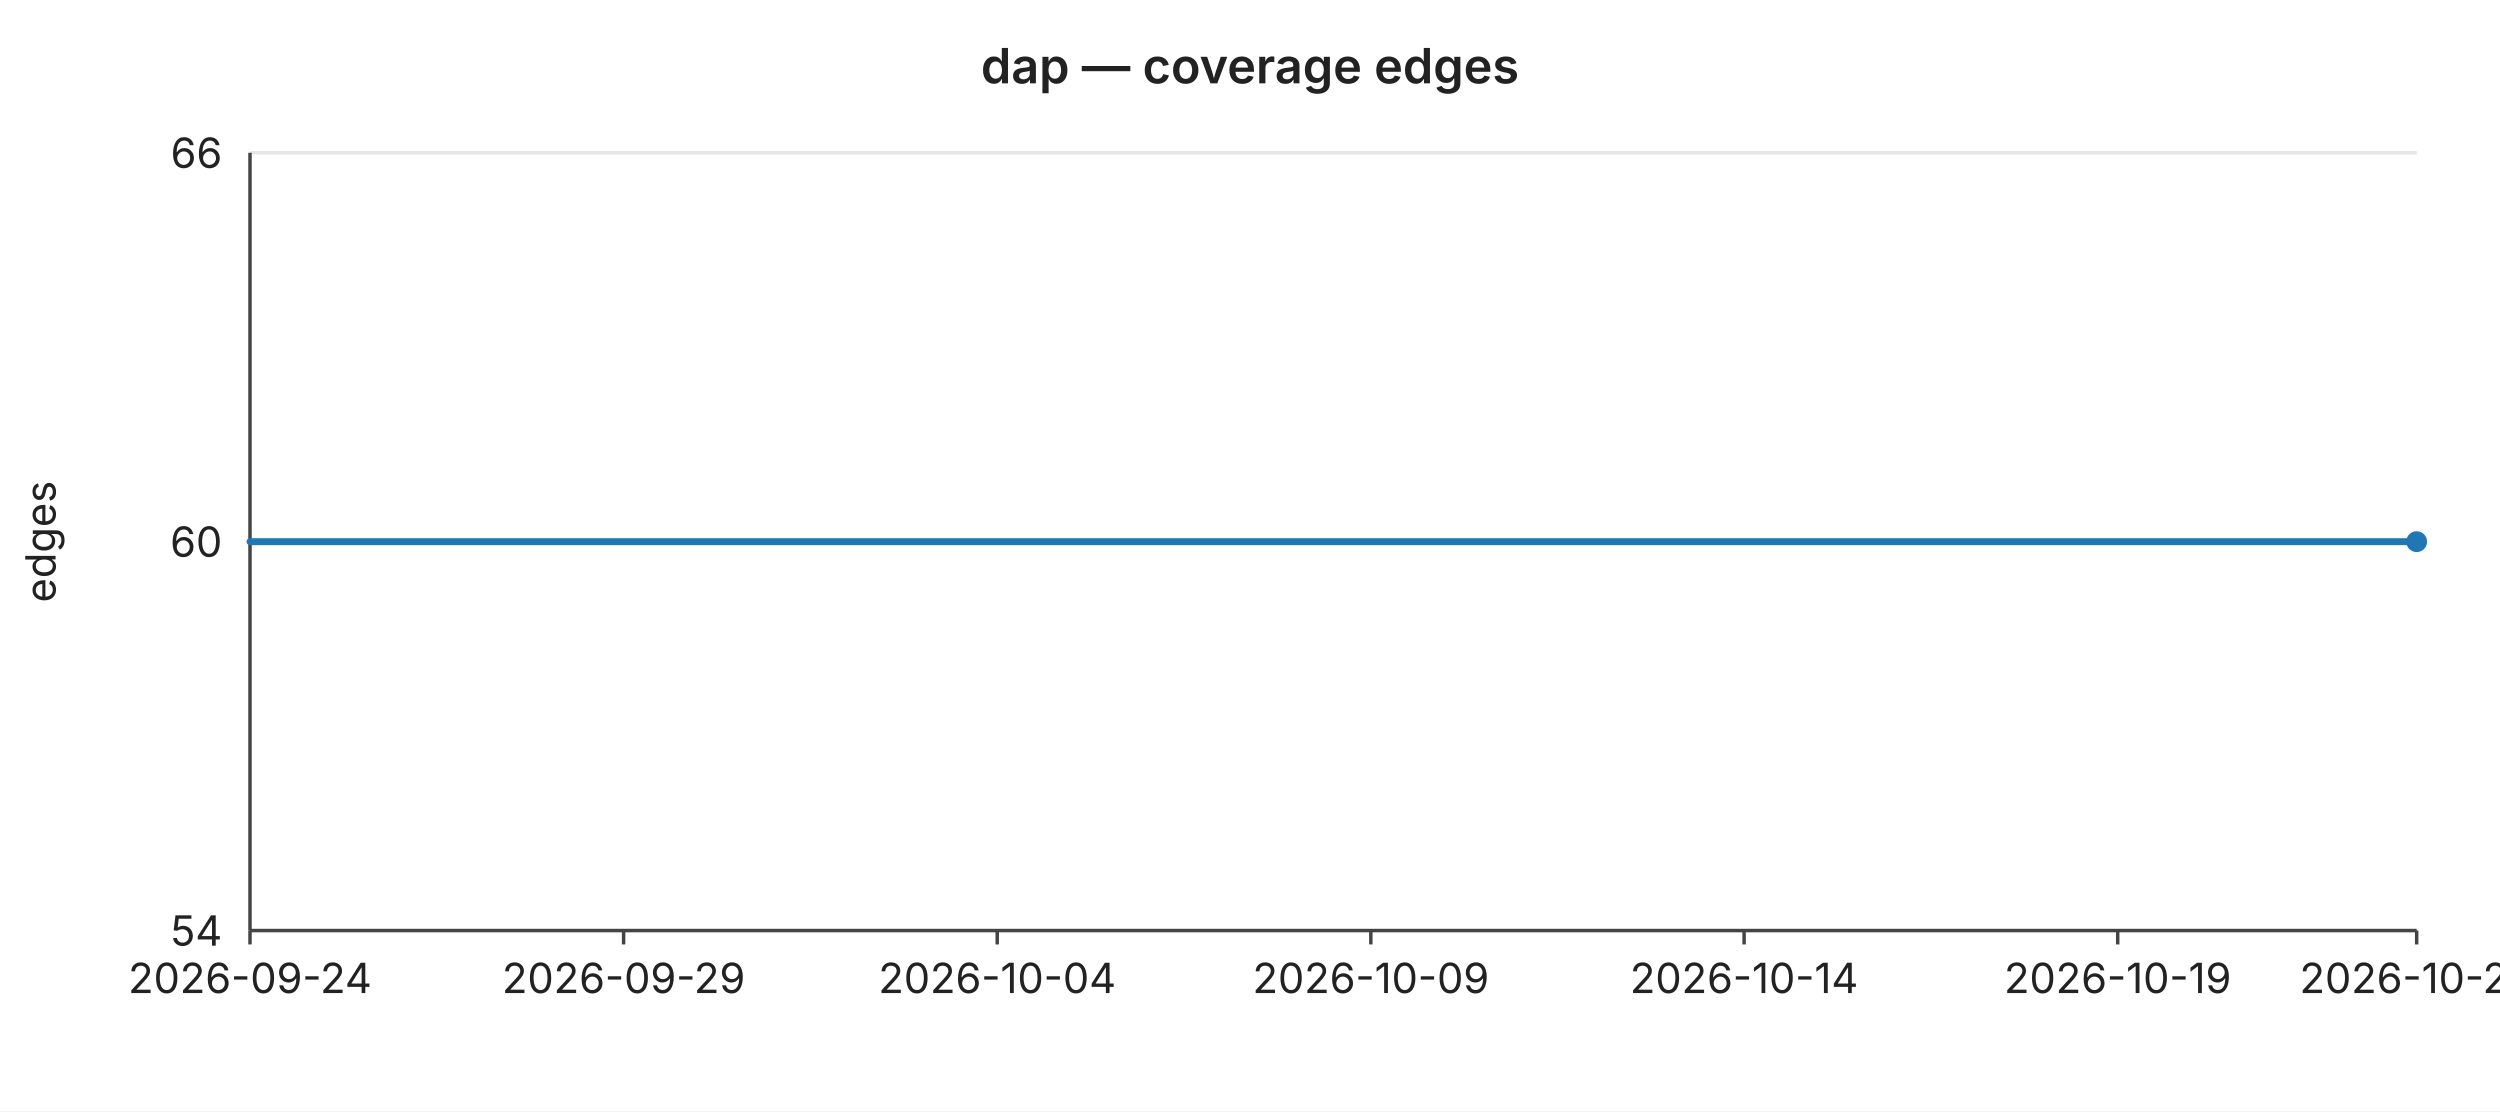
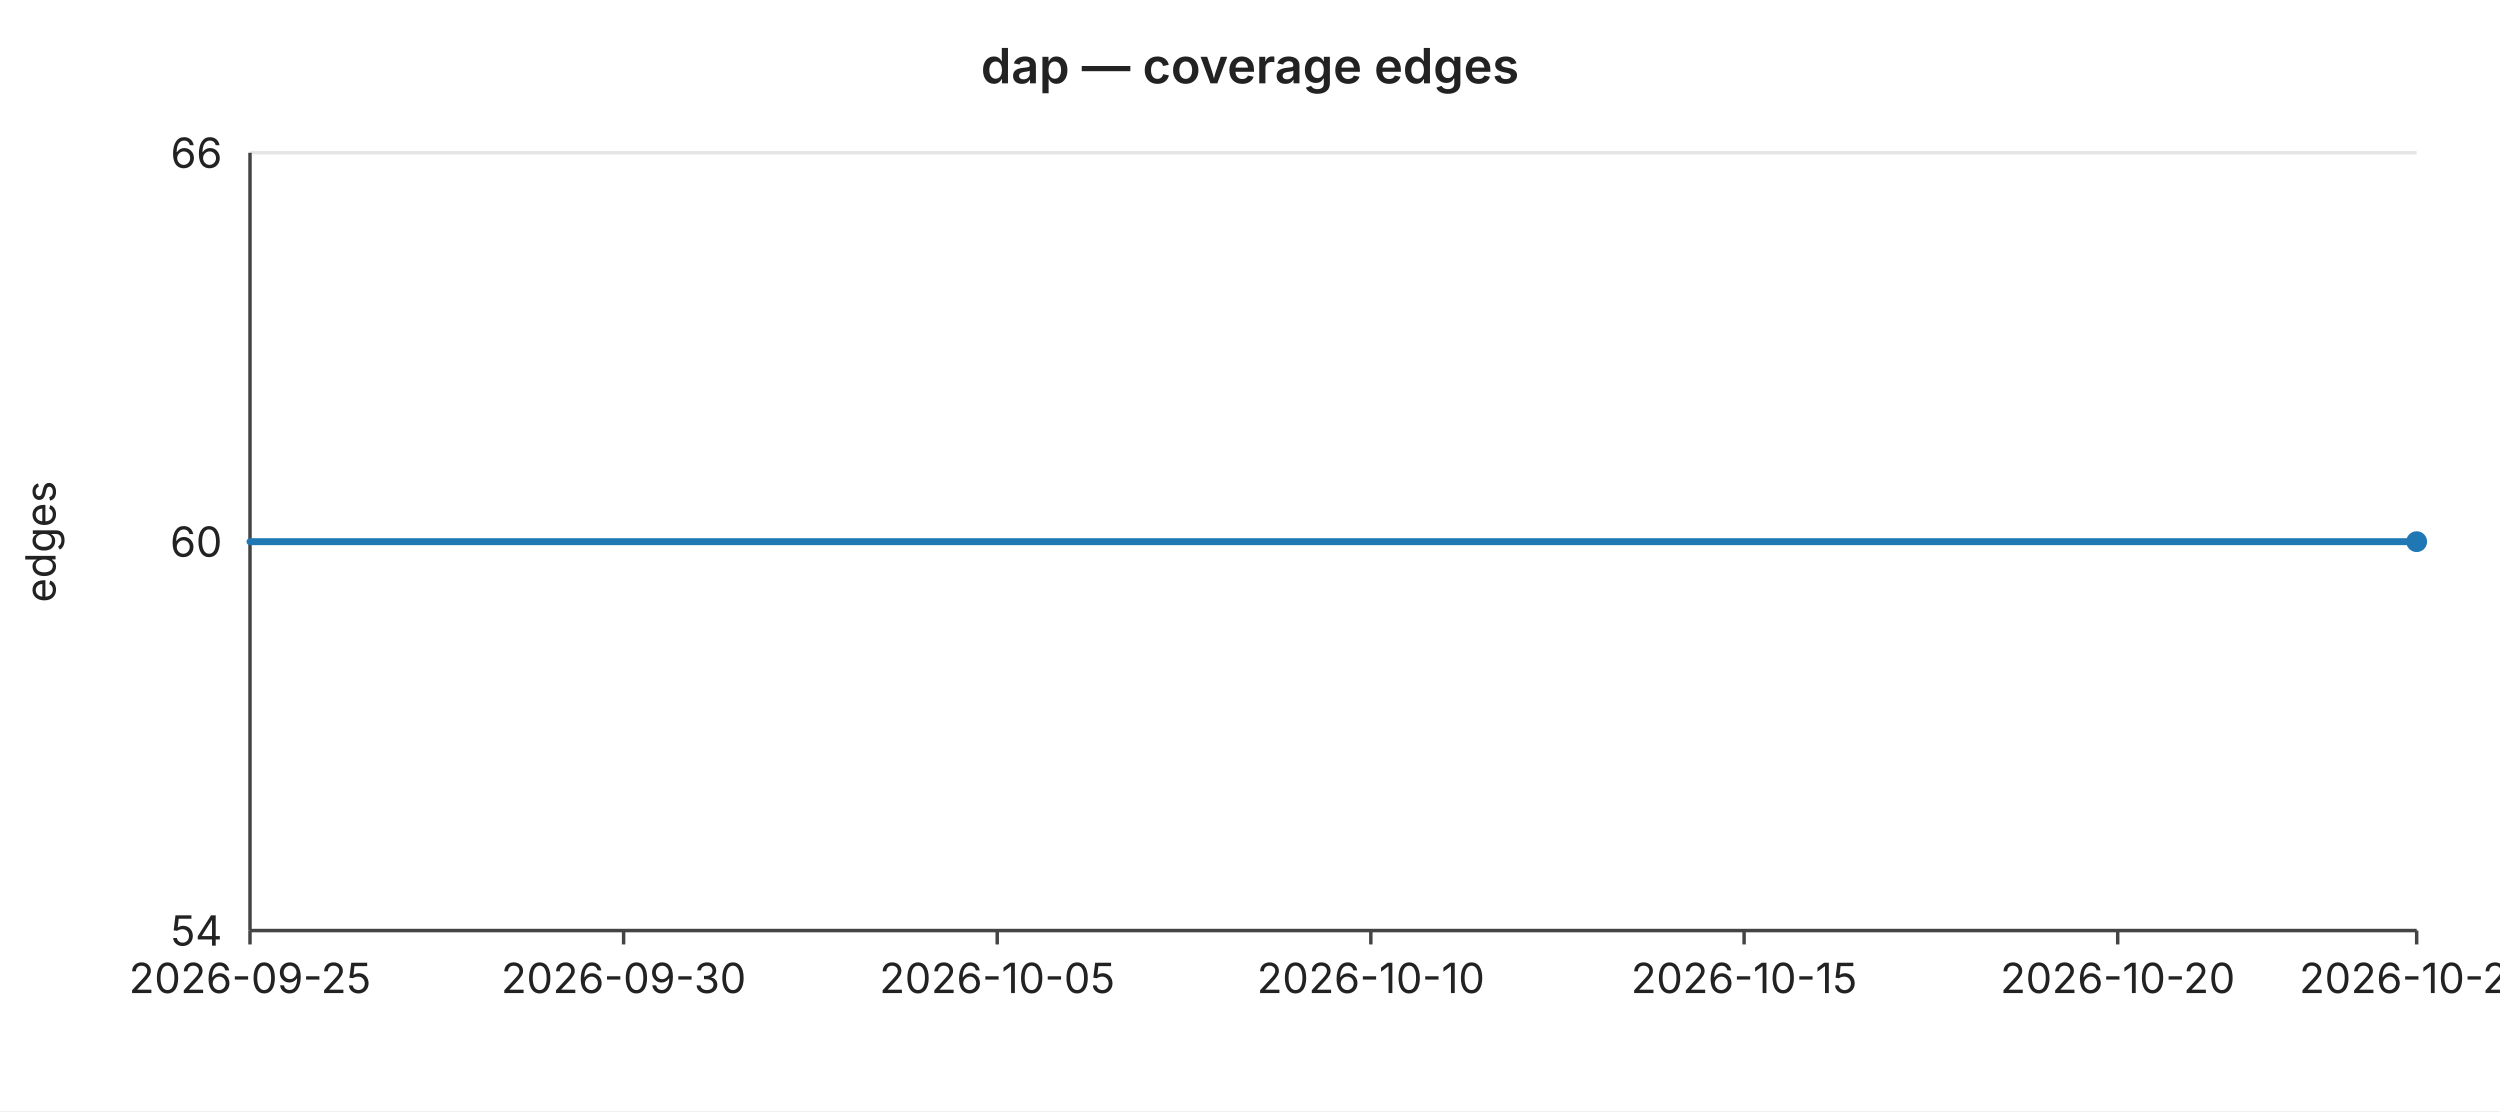
<svg xmlns="http://www.w3.org/2000/svg" width="720" height="320" viewBox="0 0 720 320" font-family="-apple-system,BlinkMacSystemFont,Segoe UI,sans-serif" font-size="12">
  <rect width="720" height="320" fill="#ffffff" />
  <text x="360" y="24" text-anchor="middle" font-size="14" font-weight="600" fill="#222">dap — coverage edges</text>
  <line x1="72" y1="44.0" x2="696" y2="44.0" stroke="#e6e6e6" stroke-width="1" />
  <text x="64" y="44.0" text-anchor="end" dominant-baseline="middle" fill="#222">66</text>
  <line x1="72" y1="156.0" x2="696" y2="156.0" stroke="#e6e6e6" stroke-width="1" />
  <text x="64" y="156.0" text-anchor="end" dominant-baseline="middle" fill="#222">60</text>
  <line x1="72" y1="268.0" x2="696" y2="268.0" stroke="#e6e6e6" stroke-width="1" />
  <text x="64" y="268.0" text-anchor="end" dominant-baseline="middle" fill="#222">54</text>
  <text x="16" y="156" text-anchor="middle" fill="#222" transform="rotate(-90 16 156)">edges</text>
  <line x1="72" y1="44" x2="72" y2="268" stroke="#444" stroke-width="1" />
  <line x1="72" y1="268" x2="696" y2="268" stroke="#444" stroke-width="1" />
  <line x1="72.0" y1="268" x2="72.0" y2="272" stroke="#444" stroke-width="1" />
-   <text x="72.0" y="286" text-anchor="middle" fill="#222">2026-09-24</text>
+   <text x="72.0" y="286" text-anchor="middle" fill="#222">2026-09-25</text>
  <line x1="179.6" y1="268" x2="179.6" y2="272" stroke="#444" stroke-width="1" />
-   <text x="179.6" y="286" text-anchor="middle" fill="#222">2026-09-29</text>
+   <text x="179.6" y="286" text-anchor="middle" fill="#222">2026-09-30</text>
  <line x1="287.2" y1="268" x2="287.2" y2="272" stroke="#444" stroke-width="1" />
-   <text x="287.2" y="286" text-anchor="middle" fill="#222">2026-10-04</text>
+   <text x="287.2" y="286" text-anchor="middle" fill="#222">2026-10-05</text>
  <line x1="394.8" y1="268" x2="394.8" y2="272" stroke="#444" stroke-width="1" />
-   <text x="394.8" y="286" text-anchor="middle" fill="#222">2026-10-09</text>
+   <text x="394.8" y="286" text-anchor="middle" fill="#222">2026-10-10</text>
  <line x1="502.3" y1="268" x2="502.3" y2="272" stroke="#444" stroke-width="1" />
-   <text x="502.3" y="286" text-anchor="middle" fill="#222">2026-10-14</text>
+   <text x="502.3" y="286" text-anchor="middle" fill="#222">2026-10-15</text>
  <line x1="609.9" y1="268" x2="609.9" y2="272" stroke="#444" stroke-width="1" />
-   <text x="609.9" y="286" text-anchor="middle" fill="#222">2026-10-19</text>
+   <text x="609.9" y="286" text-anchor="middle" fill="#222">2026-10-20</text>
  <line x1="696.0" y1="268" x2="696.0" y2="272" stroke="#444" stroke-width="1" />
-   <text x="696.0" y="286" text-anchor="middle" fill="#222">2026-10-23</text>
+   <text x="696.0" y="286" text-anchor="middle" fill="#222">2026-10-24</text>
  <polyline fill="none" stroke="#1f77b4" stroke-width="2" stroke-linejoin="round" stroke-linecap="round" points="72.0,156.0 93.5,156.0 115.0,156.0 136.6,156.0 158.1,156.0 179.6,156.0 201.1,156.0 222.6,156.0 244.1,156.0 265.7,156.0 287.2,156.0 308.7,156.0 330.2,156.0 351.7,156.0 373.2,156.0 394.8,156.0 416.3,156.0 437.8,156.0 459.3,156.0 480.8,156.0 502.3,156.0 523.9,156.0 545.4,156.0 566.9,156.0 588.4,156.0 609.9,156.0 631.4,156.0 653.0,156.0 674.5,156.0 696.0,156.0" />
  <circle cx="696.0" cy="156.0" r="3" fill="#1f77b4" />
</svg>
